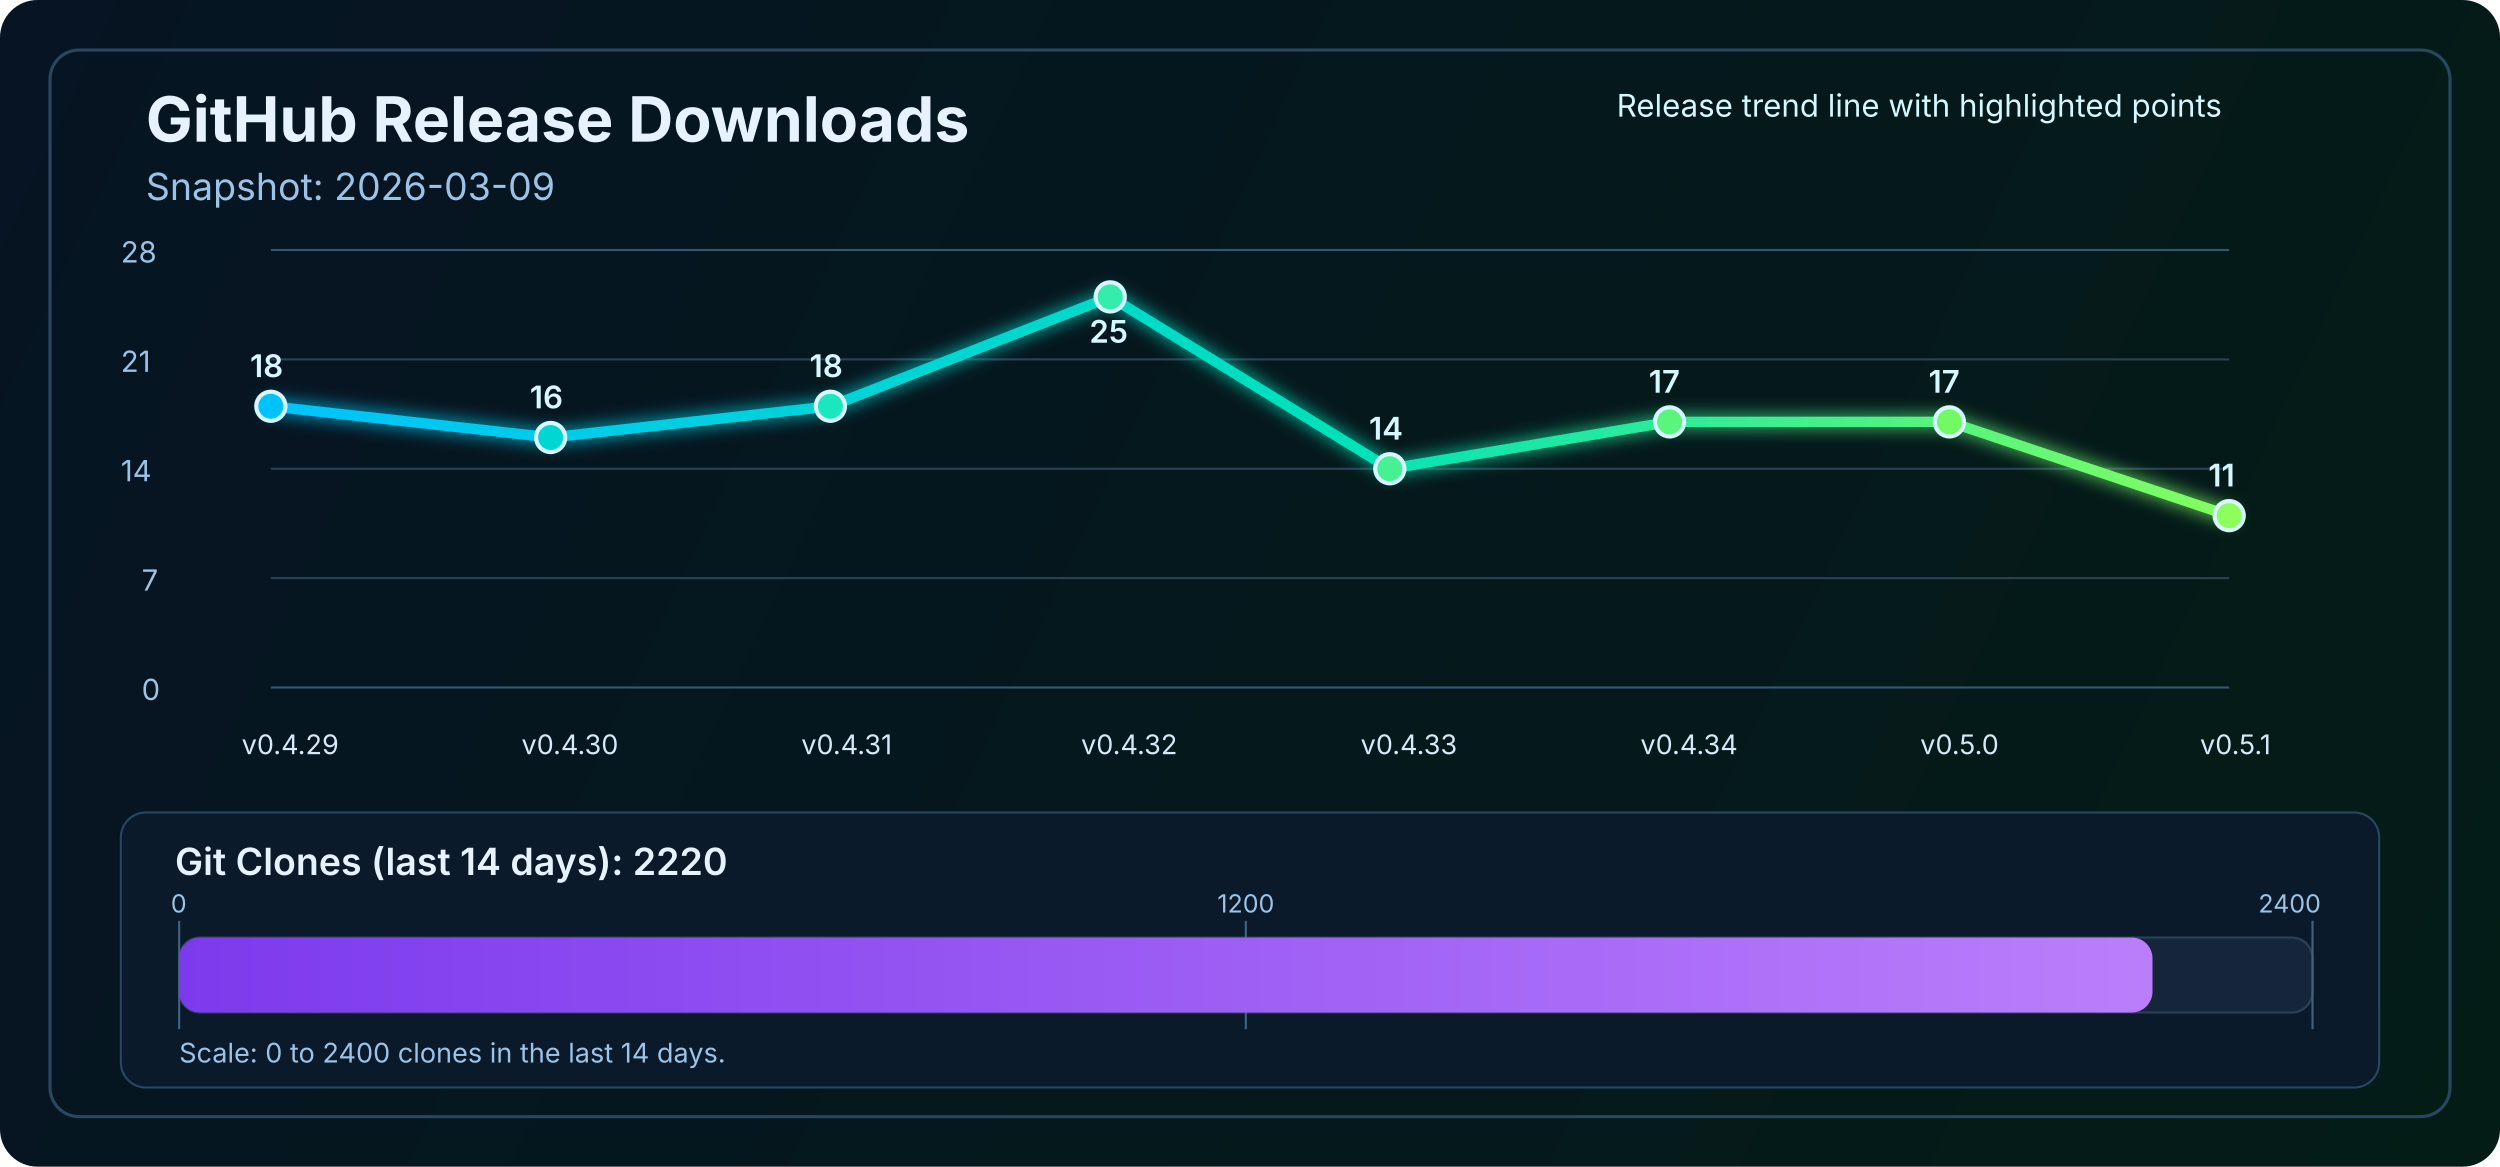
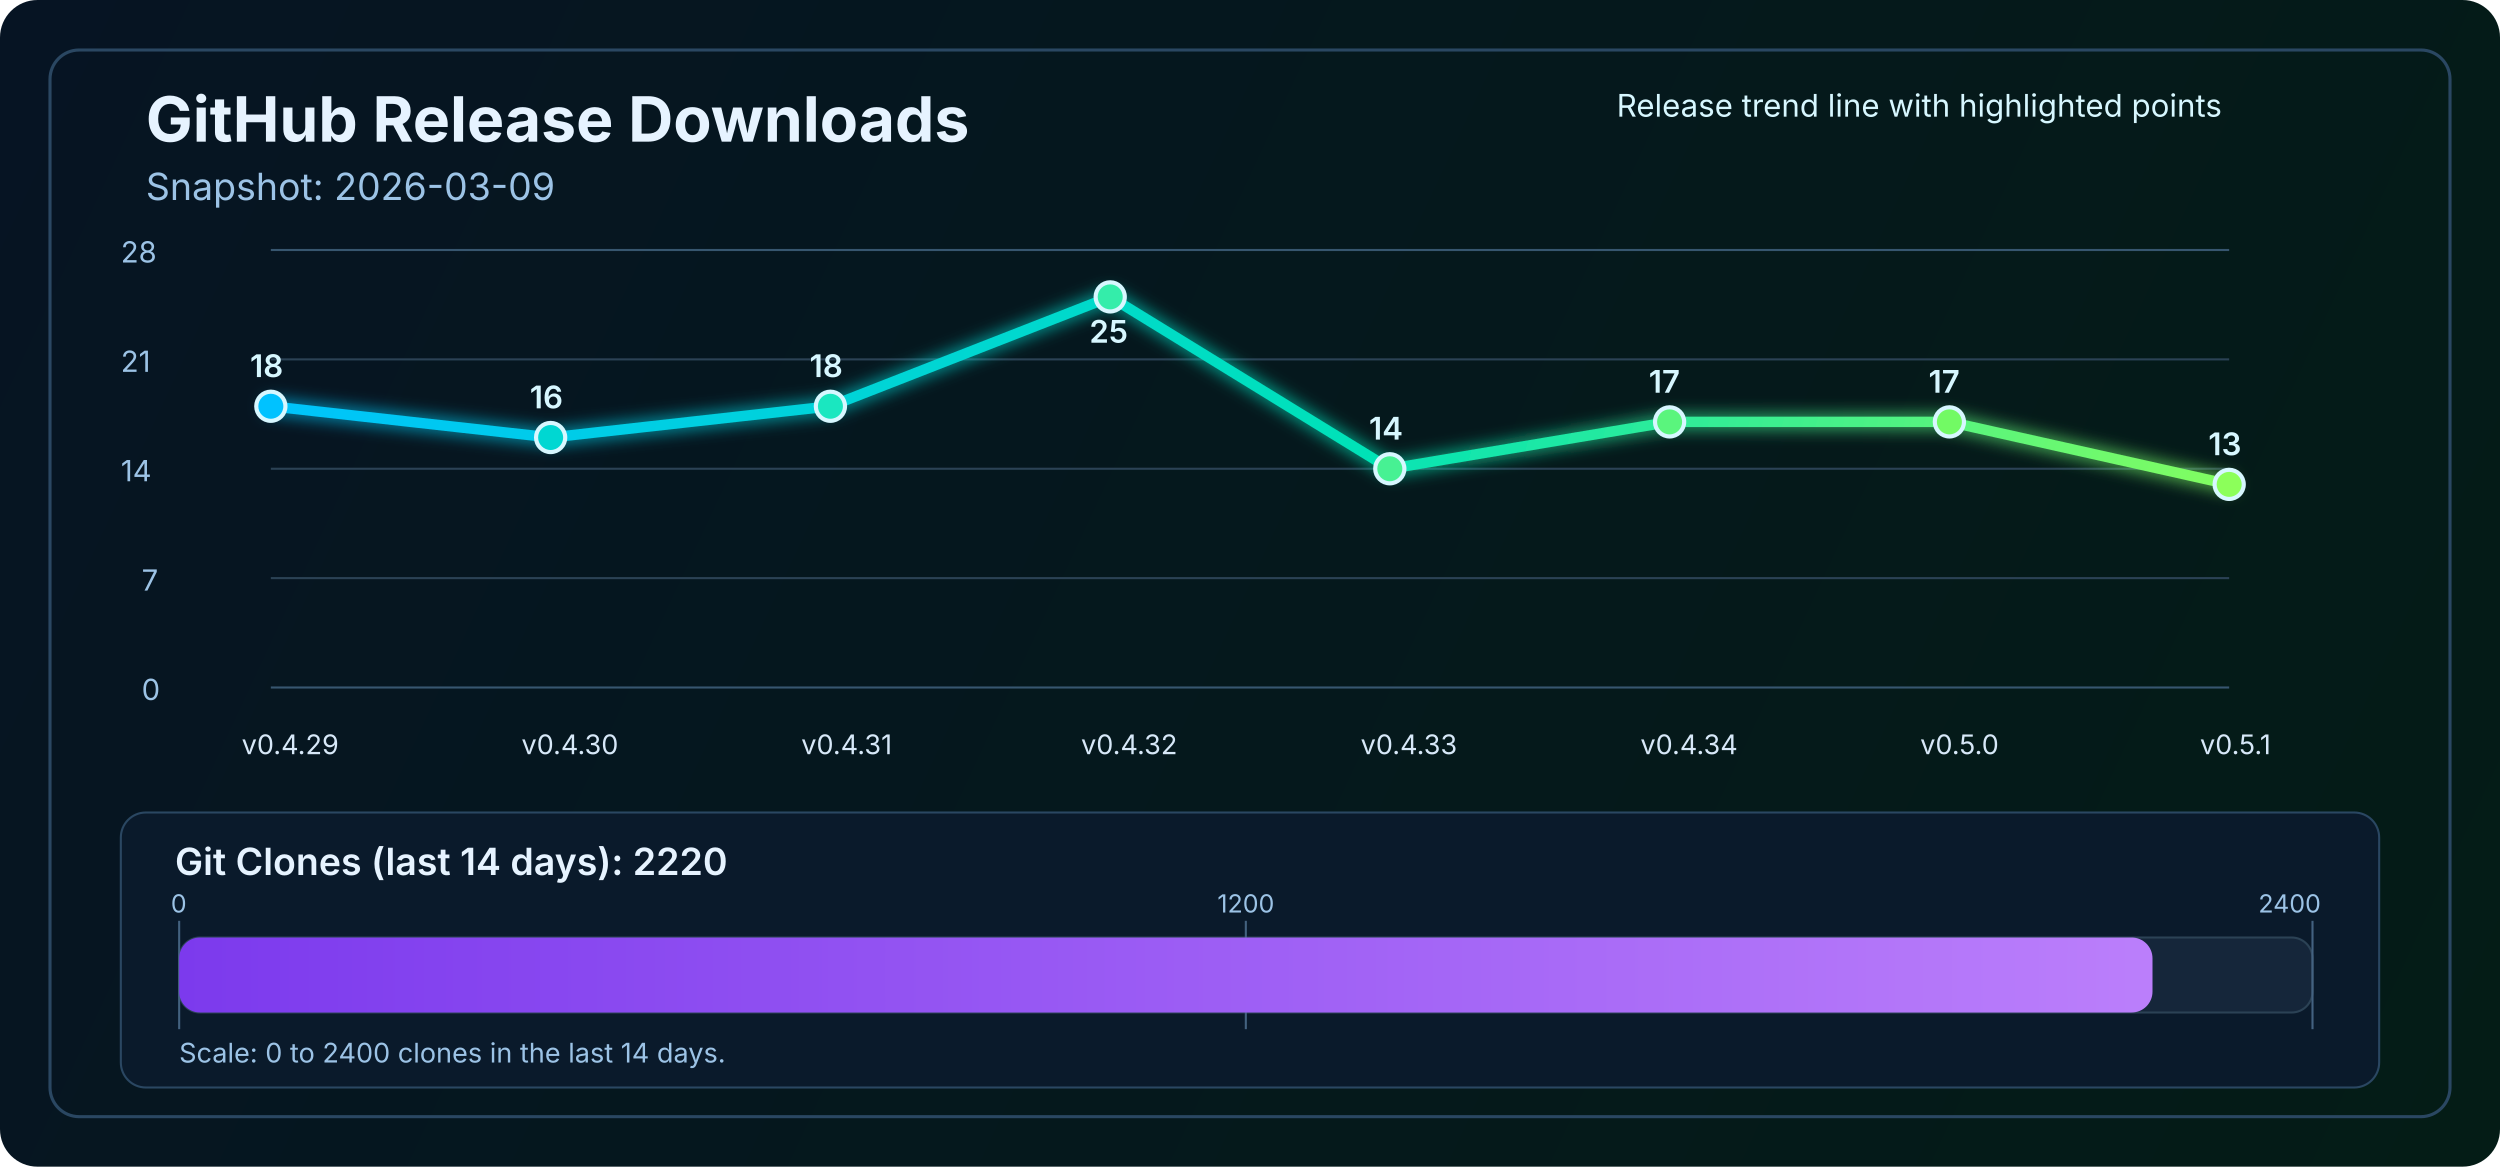
<svg xmlns="http://www.w3.org/2000/svg" width="1200" height="560" viewBox="0 0 1200 560" fill="none" role="img" aria-labelledby="title desc">
  <defs>
    <linearGradient id="bg" x1="0" y1="0" x2="1200" y2="560" gradientUnits="userSpaceOnUse">
      <stop stop-color="#061423" />
      <stop offset="1" stop-color="#041C16" />
    </linearGradient>
    <linearGradient id="line" x1="130" y1="86" x2="1070" y2="340" gradientUnits="userSpaceOnUse">
      <stop stop-color="#00C2FF" />
      <stop offset="0.55" stop-color="#00E2B8" />
      <stop offset="1" stop-color="#8CFF5A" />
    </linearGradient>
    <linearGradient id="cloneFill" x1="86" y1="450" x2="1110" y2="450" gradientUnits="userSpaceOnUse">
      <stop stop-color="#7C3AED" />
      <stop offset="1" stop-color="#C084FC" />
    </linearGradient>
    <filter id="glow" x="-50%" y="-50%" width="200%" height="200%">
      <feGaussianBlur stdDeviation="4" result="blur" />
      <feMerge>
        <feMergeNode in="blur" />
        <feMergeNode in="SourceGraphic" />
      </feMerge>
    </filter>
  </defs>
  <rect width="1200" height="560" rx="18" fill="url(#bg)" />
  <rect x="24" y="24" width="1152" height="512" rx="14" stroke="#2A4762" stroke-width="1.5" />
  <text x="70" y="68" fill="#E6F3FF" font-size="30" font-family="SF Pro Display, -apple-system, BlinkMacSystemFont, Segoe UI, sans-serif" font-weight="700">GitHub Release Downloads</text>
  <text x="70" y="96" fill="#9CC3E6" font-size="18" font-family="SF Pro Text, -apple-system, BlinkMacSystemFont, Segoe UI, sans-serif">Snapshot: 2026-03-09</text>
  <line x1="130" y1="330.0" x2="1070" y2="330.0" stroke="#37566F" stroke-width="1" />
  <line x1="130" y1="277.5" x2="1070" y2="277.5" stroke="#2B4255" stroke-width="1" />
  <line x1="130" y1="225.0" x2="1070" y2="225.0" stroke="#2B4255" stroke-width="1" />
  <line x1="130" y1="172.5" x2="1070" y2="172.5" stroke="#2B4255" stroke-width="1" />
  <line x1="130" y1="120.0" x2="1070" y2="120.0" stroke="#37566F" stroke-width="1" />
  <text x="68" y="336.0" fill="#9CC3E6" font-size="14" font-family="SF Pro Text, -apple-system, BlinkMacSystemFont, Segoe UI, sans-serif">0</text>
  <text x="68" y="283.5" fill="#9CC3E6" font-size="14" font-family="SF Pro Text, -apple-system, BlinkMacSystemFont, Segoe UI, sans-serif">7</text>
  <text x="58" y="231.0" fill="#9CC3E6" font-size="14" font-family="SF Pro Text, -apple-system, BlinkMacSystemFont, Segoe UI, sans-serif">14</text>
  <text x="58" y="178.5" fill="#9CC3E6" font-size="14" font-family="SF Pro Text, -apple-system, BlinkMacSystemFont, Segoe UI, sans-serif">21</text>
  <text x="58" y="126.0" fill="#9CC3E6" font-size="14" font-family="SF Pro Text, -apple-system, BlinkMacSystemFont, Segoe UI, sans-serif">28</text>
-   <polyline points="130.0,195.0 264.3,210.0 398.6,195.0 532.9,142.5 667.1,225.0 801.4,202.5 935.7,202.5 1070.0,247.5" fill="none" stroke="url(#line)" stroke-width="5" stroke-linecap="round" stroke-linejoin="round" filter="url(#glow)" />
+   <polyline points="130.0,195.0 264.3,210.0 398.6,195.0 532.9,142.5 667.1,225.0 801.4,202.5 935.7,202.5 1070.0,232.5" fill="none" stroke="url(#line)" stroke-width="5" stroke-linecap="round" stroke-linejoin="round" filter="url(#glow)" />
  <circle cx="130.0" cy="195.0" r="7" fill="#00C2FF" stroke="#D7F7FF" stroke-width="2" />
  <circle cx="264.3" cy="210.0" r="7" fill="#00D7D2" stroke="#D7F7FF" stroke-width="2" />
  <circle cx="398.6" cy="195.0" r="7" fill="#1AE7C0" stroke="#D7F7FF" stroke-width="2" />
  <circle cx="532.9" cy="142.5" r="7" fill="#34EDAA" stroke="#D7F7FF" stroke-width="2" />
  <circle cx="667.1" cy="225.0" r="7" fill="#47F193" stroke="#D7F7FF" stroke-width="2" />
  <circle cx="801.4" cy="202.5" r="7" fill="#5AF57D" stroke="#D7F7FF" stroke-width="2" />
  <circle cx="935.7" cy="202.5" r="7" fill="#72FA64" stroke="#D7F7FF" stroke-width="2" />
-   <circle cx="1070.0" cy="247.5" r="7" fill="#8CFF5A" stroke="#D7F7FF" stroke-width="2" />
+   <circle cx="1070.0" cy="232.5" r="7" fill="#8CFF5A" stroke="#D7F7FF" stroke-width="2" />
  <text x="116.0" y="362" fill="#D7E8F8" font-size="13" font-family="SF Pro Text, -apple-system, BlinkMacSystemFont, Segoe UI, sans-serif">v0.4.29</text>
  <text x="250.3" y="362" fill="#D7E8F8" font-size="13" font-family="SF Pro Text, -apple-system, BlinkMacSystemFont, Segoe UI, sans-serif">v0.4.30</text>
  <text x="384.6" y="362" fill="#D7E8F8" font-size="13" font-family="SF Pro Text, -apple-system, BlinkMacSystemFont, Segoe UI, sans-serif">v0.4.31</text>
  <text x="518.9" y="362" fill="#D7E8F8" font-size="13" font-family="SF Pro Text, -apple-system, BlinkMacSystemFont, Segoe UI, sans-serif">v0.4.32</text>
  <text x="653.1" y="362" fill="#D7E8F8" font-size="13" font-family="SF Pro Text, -apple-system, BlinkMacSystemFont, Segoe UI, sans-serif">v0.4.33</text>
  <text x="787.4" y="362" fill="#D7E8F8" font-size="13" font-family="SF Pro Text, -apple-system, BlinkMacSystemFont, Segoe UI, sans-serif">v0.4.34</text>
  <text x="921.7" y="362" fill="#D7E8F8" font-size="13" font-family="SF Pro Text, -apple-system, BlinkMacSystemFont, Segoe UI, sans-serif">v0.5.0</text>
  <text x="1056.0" y="362" fill="#D7E8F8" font-size="13" font-family="SF Pro Text, -apple-system, BlinkMacSystemFont, Segoe UI, sans-serif">v0.5.1</text>
  <text x="120.0" y="181.0" fill="#D7F7FF" font-size="15" font-family="SF Pro Text, -apple-system, BlinkMacSystemFont, Segoe UI, sans-serif" font-weight="600">18</text>
  <text x="254.3" y="196.0" fill="#D7F7FF" font-size="15" font-family="SF Pro Text, -apple-system, BlinkMacSystemFont, Segoe UI, sans-serif" font-weight="600">16</text>
  <text x="388.6" y="181.0" fill="#D7F7FF" font-size="15" font-family="SF Pro Text, -apple-system, BlinkMacSystemFont, Segoe UI, sans-serif" font-weight="600">18</text>
  <text x="522.9" y="164.5" fill="#D7F7FF" font-size="15" font-family="SF Pro Text, -apple-system, BlinkMacSystemFont, Segoe UI, sans-serif" font-weight="600">25</text>
  <text x="657.1" y="211.0" fill="#D7F7FF" font-size="15" font-family="SF Pro Text, -apple-system, BlinkMacSystemFont, Segoe UI, sans-serif" font-weight="600">14</text>
  <text x="791.4" y="188.5" fill="#D7F7FF" font-size="15" font-family="SF Pro Text, -apple-system, BlinkMacSystemFont, Segoe UI, sans-serif" font-weight="600">17</text>
  <text x="925.7" y="188.5" fill="#D7F7FF" font-size="15" font-family="SF Pro Text, -apple-system, BlinkMacSystemFont, Segoe UI, sans-serif" font-weight="600">17</text>
-   <text x="1060.0" y="233.5" fill="#D7F7FF" font-size="15" font-family="SF Pro Text, -apple-system, BlinkMacSystemFont, Segoe UI, sans-serif" font-weight="600">11</text>
+   <text x="1060.0" y="218.5" fill="#D7F7FF" font-size="15" font-family="SF Pro Text, -apple-system, BlinkMacSystemFont, Segoe UI, sans-serif" font-weight="600">13</text>
  <text x="776" y="56" fill="#D7F7FF" font-size="15" font-family="SF Pro Text, -apple-system, BlinkMacSystemFont, Segoe UI, sans-serif">Release trend line with highlighted points</text>
  <rect x="58" y="390" width="1084" height="132" rx="12" fill="#0A1A2B" stroke="#2A4762" stroke-width="1" />
  <text x="84" y="420" fill="#E6F3FF" font-size="18" font-family="SF Pro Text, -apple-system, BlinkMacSystemFont, Segoe UI, sans-serif" font-weight="600">Git Clones (last 14 days): 2220</text>
  <rect x="86" y="450" width="1024" height="36" rx="10" fill="#15263A" stroke="#2B4255" stroke-width="1" />
  <line x1="86" y1="442" x2="86" y2="494" stroke="#436280" stroke-width="1" />
  <line x1="598.0" y1="442" x2="598.0" y2="494" stroke="#436280" stroke-width="1" />
  <line x1="1110" y1="442" x2="1110" y2="494" stroke="#436280" stroke-width="1" />
  <rect x="86" y="450" width="947.2" height="36" rx="10" fill="url(#cloneFill)" />
  <text x="82" y="438" text-anchor="start" fill="#9CC3E6" font-size="12" font-family="SF Pro Text, -apple-system, BlinkMacSystemFont, Segoe UI, sans-serif">0</text>
  <text x="598.0" y="438" text-anchor="middle" fill="#9CC3E6" font-size="12" font-family="SF Pro Text, -apple-system, BlinkMacSystemFont, Segoe UI, sans-serif">1200</text>
  <text x="1114" y="438" text-anchor="end" fill="#9CC3E6" font-size="12" font-family="SF Pro Text, -apple-system, BlinkMacSystemFont, Segoe UI, sans-serif">2400</text>
  <text x="86" y="510" fill="#9CC3E6" font-size="13" font-family="SF Pro Text, -apple-system, BlinkMacSystemFont, Segoe UI, sans-serif">Scale: 0 to 2400 clones in the last 14 days.</text>
</svg>
